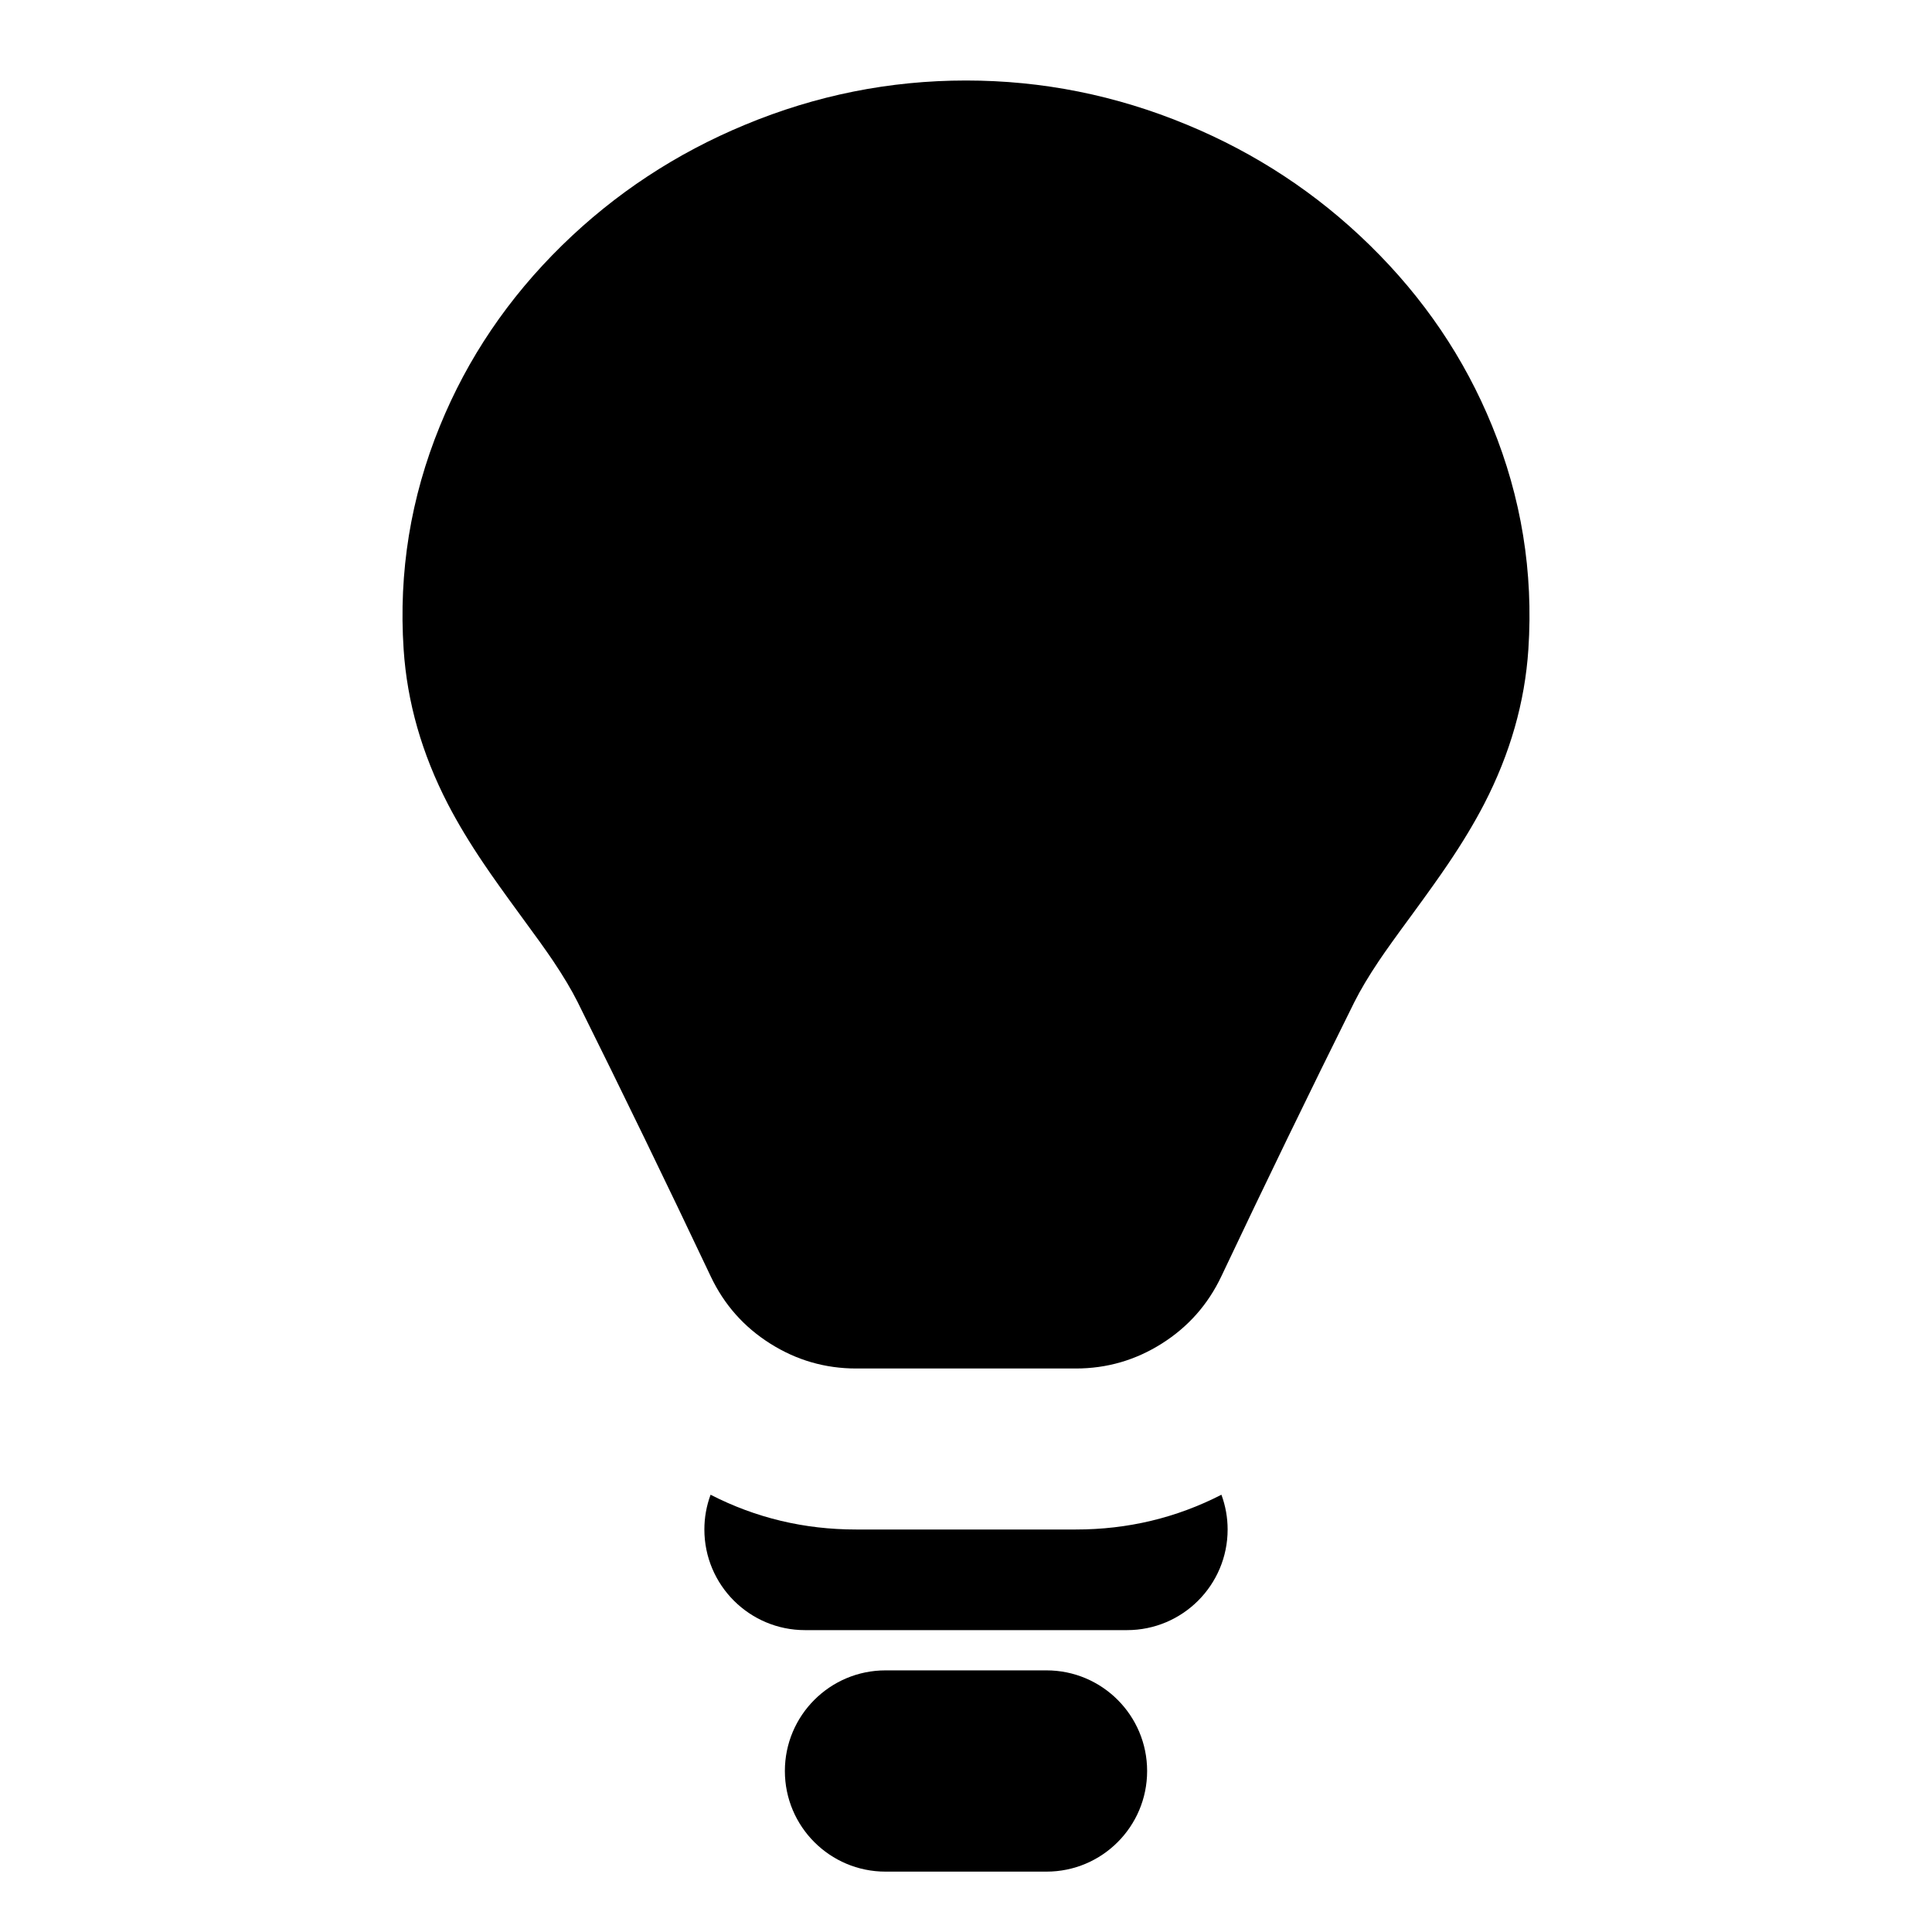
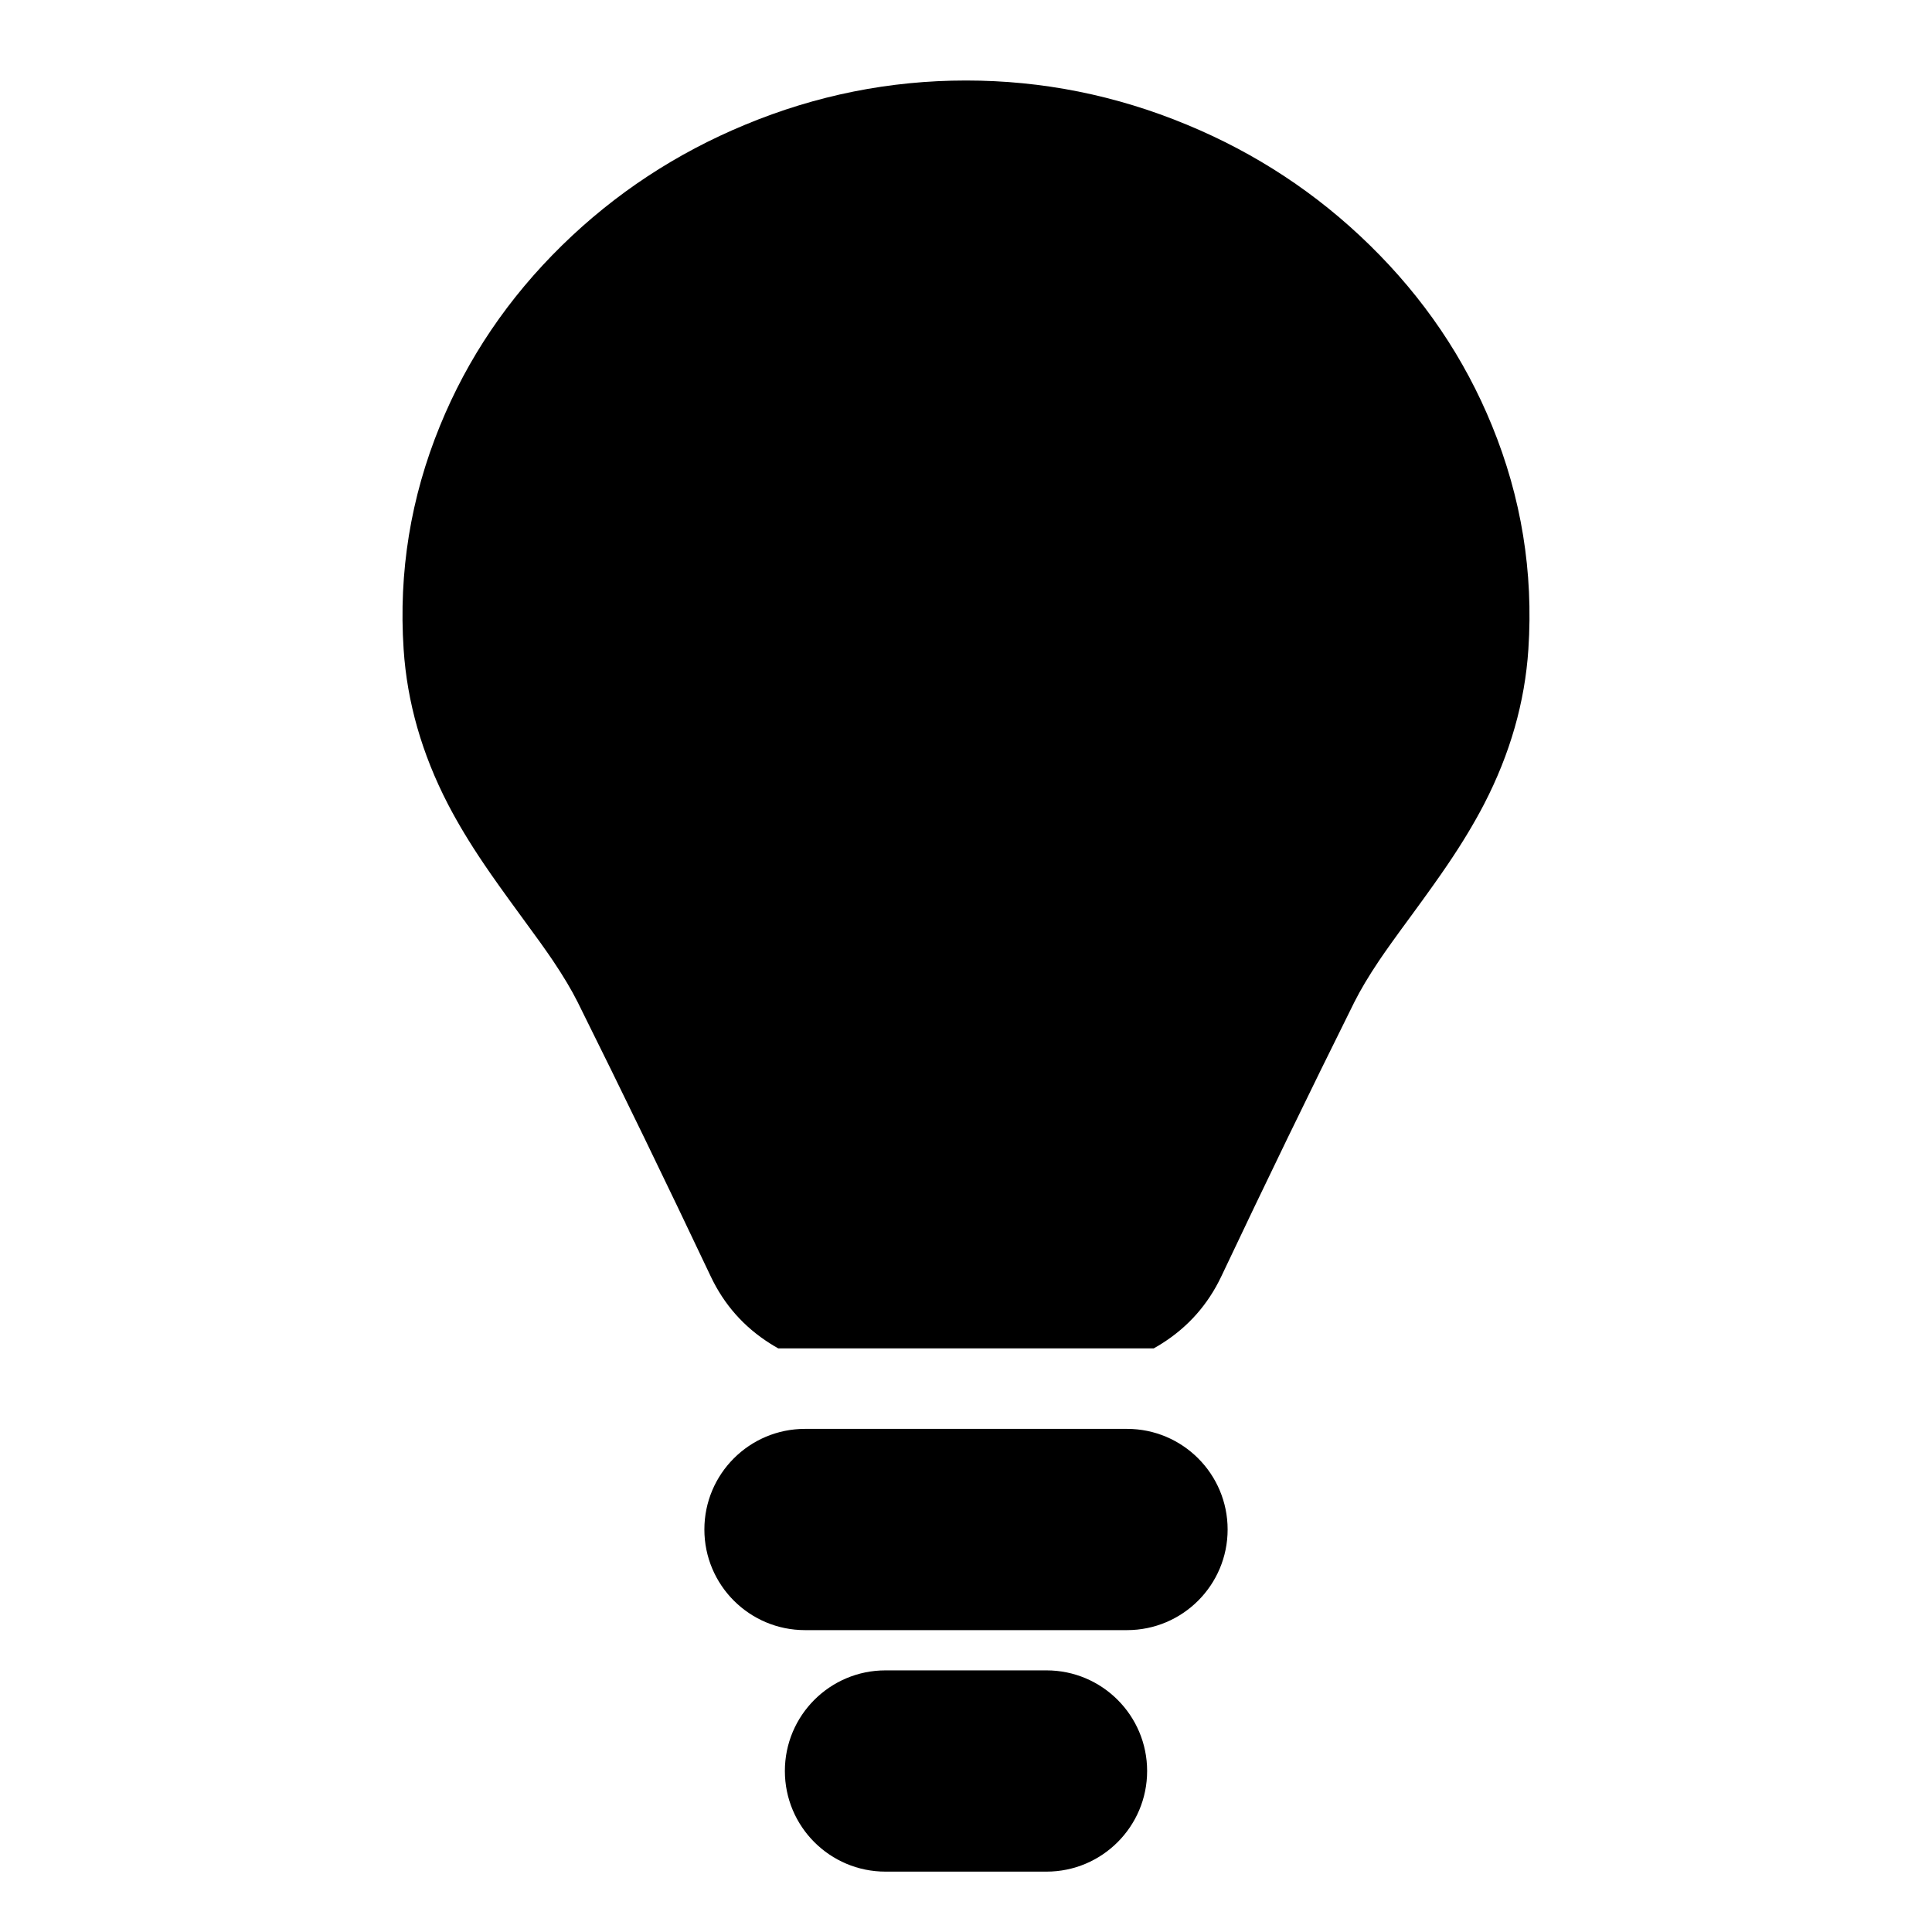
<svg xmlns="http://www.w3.org/2000/svg" width="24" height="24" viewBox="0 0 24 24" fill="currentColor" fill-rule="evenodd">
-   <path d="M5.014 8.066q-.095-1.439.451-2.775.514-1.261 1.519-2.245.985-.963 2.271-1.496Q10.578 1 12 1q1.421 0 2.744.549 1.287.533 2.271 1.496 1.006.984 1.52 2.245.546 1.336.451 2.776-.065.985-.55 1.923-.182.351-.448.744-.15.223-.454.638-.281.381-.405.566-.19.283-.305.512-.842 1.694-1.653 3.408-.249.524-.738.833-.49.31-1.069.31h-2.728q-.579 0-1.069-.31-.489-.309-.737-.832-.812-1.715-1.656-3.413-.113-.225-.303-.508-.124-.185-.405-.566-.304-.415-.454-.638-.266-.393-.448-.744-.485-.938-.55-1.923M8.75 19q0-.222.077-.432.842.432 1.808.432h2.729q.967 0 1.809-.432.077.21.077.432c0 .69-.56 1.25-1.25 1.25h-4c-.69 0-1.25-.56-1.25-1.25m1 3c0 .69.56 1.25 1.25 1.25h2a1.25 1.25 0 0 0 0-2.5h-2c-.69 0-1.25.56-1.25 1.25" />
+   <path d="M9.668 16.75q-.051-.028-.101-.06-.489-.309-.737-.832-.812-1.715-1.656-3.413-.113-.225-.303-.508-.124-.185-.405-.566-.304-.415-.454-.638-.266-.393-.448-.744-.485-.938-.55-1.923-.095-1.439.451-2.775.514-1.261 1.519-2.245.985-.963 2.271-1.496Q10.578 1 12 1q1.421 0 2.744.549 1.287.533 2.271 1.496 1.006.984 1.52 2.245.546 1.336.451 2.776-.065.985-.55 1.923-.182.351-.448.744-.15.223-.454.638-.281.381-.405.566-.19.283-.305.512-.842 1.694-1.653 3.408-.249.524-.738.833-.05.032-.101.06zm4.332 1a1.25 1.25 0 0 1 0 2.5h-4a1.25 1.25 0 0 1 0-2.5zm.25 4.25c0-.69-.56-1.25-1.25-1.25h-2a1.25 1.25 0 0 0 0 2.5h2c.69 0 1.25-.56 1.25-1.25" />
</svg>
